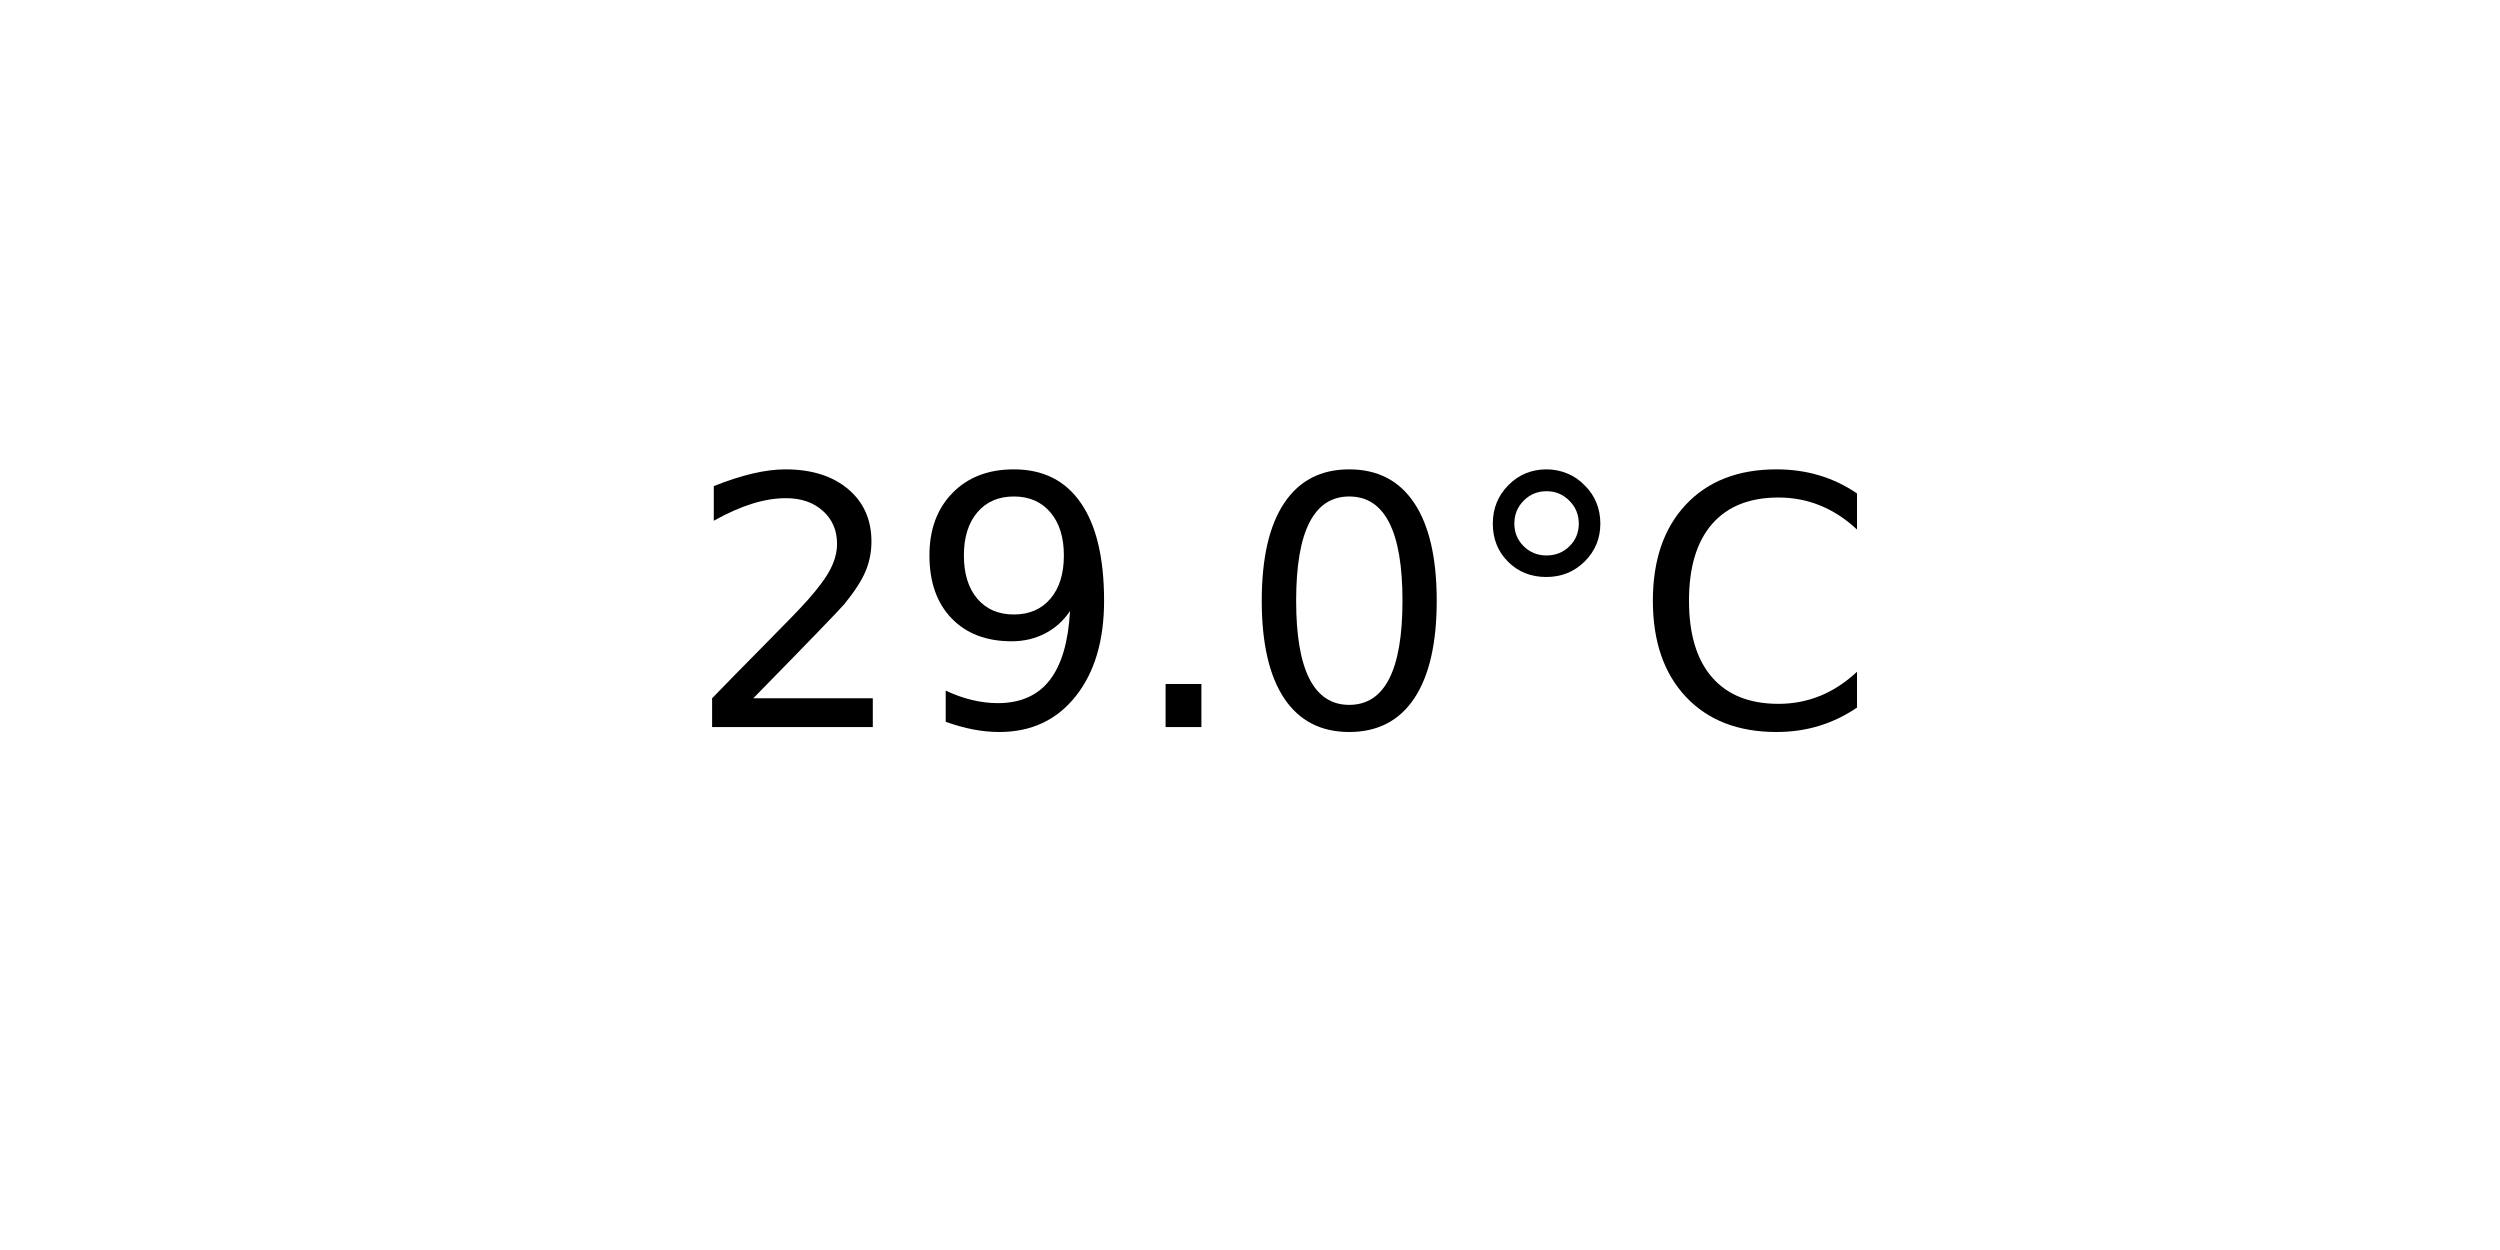
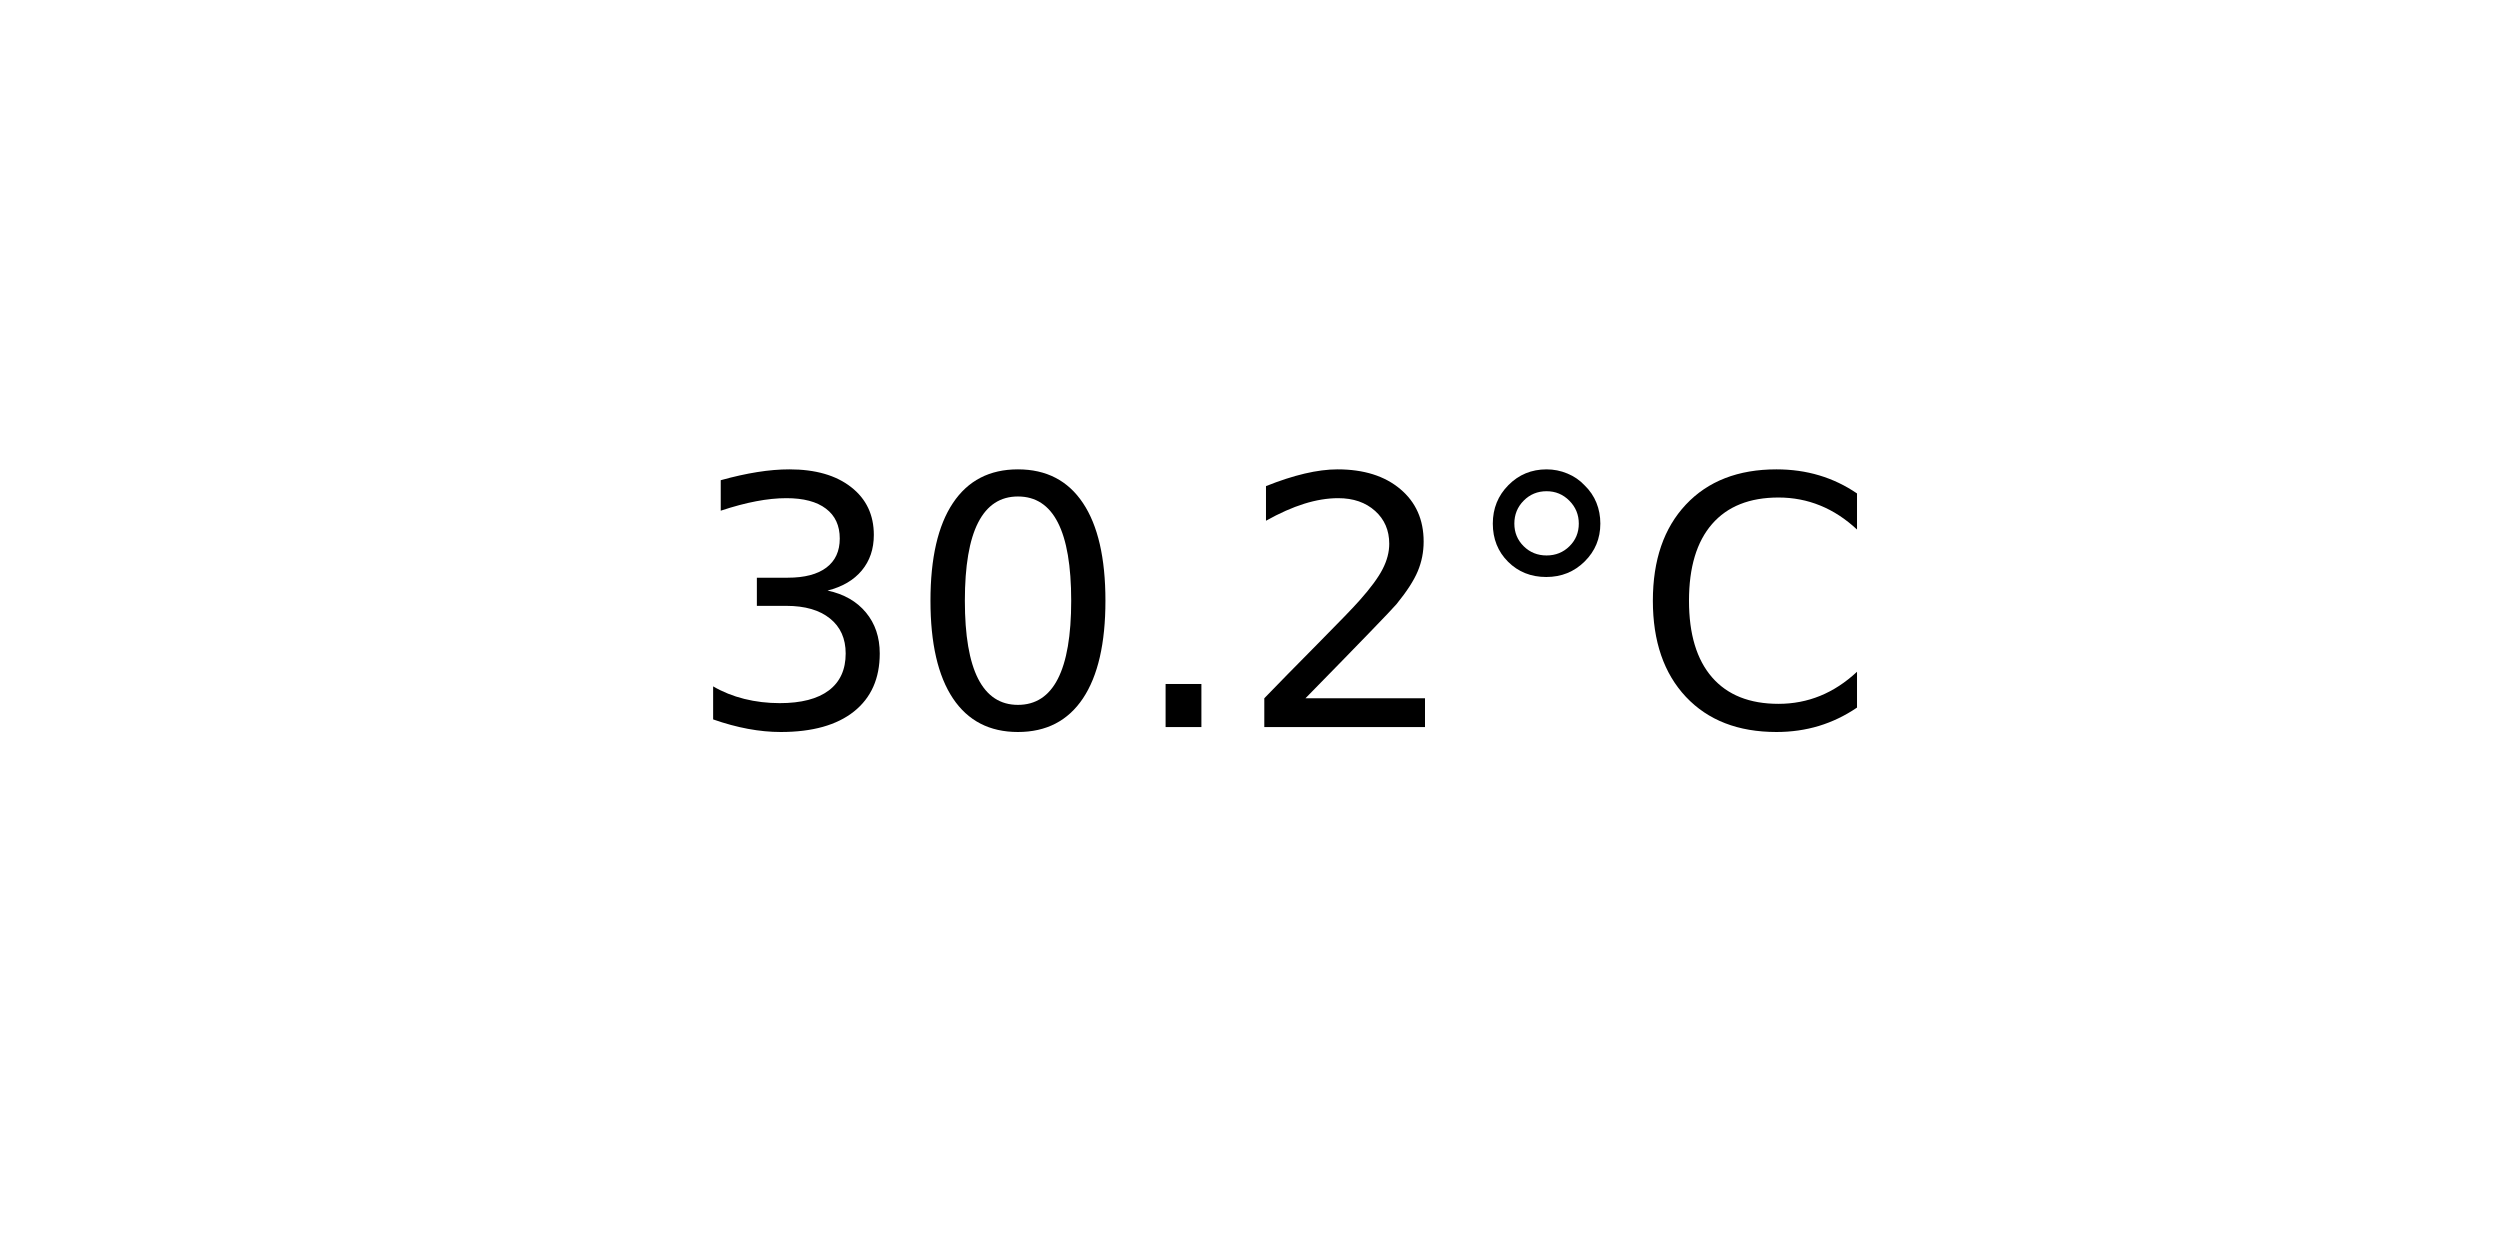
<svg xmlns="http://www.w3.org/2000/svg" xmlns:xlink="http://www.w3.org/1999/xlink" width="72pt" height="36pt" viewBox="0 0 72 36" version="1.1">
  <defs>
    <style type="text/css">*{stroke-linejoin: round; stroke-linecap: butt}</style>
  </defs>
  <g id="figure_1">
    <g id="axes_1">
      <g id="text_1">
        <g transform="translate(19.77578 20.93937) scale(0.1 -0.1)">
          <defs>
+             <path id="DejaVuSans-33" d="M 2597 2516  Q 3050 2419 3304 2112  Q 3559 1806 3559 1356  Q 3559 666 3084 287  Q 2609 -91 1734 -91  Q 1441 -91 1130 -33  Q 819 25 488 141  L 488 750  Q 750 597 1062 519  Q 1375 441 1716 441  Q 2309 441 2620 675  Q 2931 909 2931 1356  Q 2931 1769 2642 2001  Q 2353 2234 1838 2234  L 1294 2234  L 1294 2753  L 1863 2753  Q 2328 2753 2575 2939  Q 2822 3125 2822 3475  Q 2822 3834 2567 4026  Q 2313 4219 1838 4219  Q 1578 4219 1281 4162  Q 984 4106 628 3988  L 628 4550  Q 988 4650 1302 4700  Q 1616 4750 1894 4750  Q 2613 4750 3031 4423  Q 3450 4097 3450 3541  Q 3450 3153 3228 2886  Q 3006 2619 2597 2516  z " transform="scale(0.015625)" />
+             <path id="DejaVuSans-30" d="M 2034 4250  Q 1547 4250 1301 3770  Q 1056 3291 1056 2328  Q 1056 1369 1301 889  Q 1547 409 2034 409  Q 2525 409 2770 889  Q 3016 1369 3016 2328  Q 3016 3291 2770 3770  Q 2525 4250 2034 4250  z M 2034 4750  Q 2819 4750 3233 4129  Q 3647 3509 3647 2328  Q 3647 1150 3233 529  Q 2819 -91 2034 -91  Q 1250 -91 836 529  Q 422 1150 422 2328  Q 422 3509 836 4129  Q 1250 4750 2034 4750  z " transform="scale(0.015625)" />
+             <path id="DejaVuSans-2e" d="M 684 794  L 1344 794  L 1344 0  L 684 0  L 684 794  z " transform="scale(0.015625)" />
            <path id="DejaVuSans-32" d="M 1228 531  L 3431 531  L 3431 0  L 469 0  L 469 531  Q 828 903 1448 1529  Q 2069 2156 2228 2338  Q 2531 2678 2651 2914  Q 2772 3150 2772 3378  Q 2772 3750 2511 3984  Q 2250 4219 1831 4219  Q 1534 4219 1204 4116  Q 875 4013 500 3803  L 500 4441  Q 881 4594 1212 4672  Q 1544 4750 1819 4750  Q 2544 4750 2975 4387  Q 3406 4025 3406 3419  Q 3406 3131 3298 2873  Q 3191 2616 2906 2266  Q 2828 2175 2409 1742  Q 1991 1309 1228 531  z " transform="scale(0.015625)" />
-             <path id="DejaVuSans-39" d="M 703 97  L 703 672  Q 941 559 1184 500  Q 1428 441 1663 441  Q 2288 441 2617 861  Q 2947 1281 2994 2138  Q 2813 1869 2534 1725  Q 2256 1581 1919 1581  Q 1219 1581 811 2004  Q 403 2428 403 3163  Q 403 3881 828 4315  Q 1253 4750 1959 4750  Q 2769 4750 3195 4129  Q 3622 3509 3622 2328  Q 3622 1225 3098 567  Q 2575 -91 1691 -91  Q 1453 -91 1209 -44  Q 966 3 703 97  z M 1959 2075  Q 2384 2075 2632 2365  Q 2881 2656 2881 3163  Q 2881 3666 2632 3958  Q 2384 4250 1959 4250  Q 1534 4250 1286 3958  Q 1038 3666 1038 3163  Q 1038 2656 1286 2365  Q 1534 2075 1959 2075  z " transform="scale(0.015625)" />
-             <path id="DejaVuSans-2e" d="M 684 794  L 1344 794  L 1344 0  L 684 0  L 684 794  z " transform="scale(0.015625)" />
-             <path id="DejaVuSans-30" d="M 2034 4250  Q 1547 4250 1301 3770  Q 1056 3291 1056 2328  Q 1056 1369 1301 889  Q 1547 409 2034 409  Q 2525 409 2770 889  Q 3016 1369 3016 2328  Q 3016 3291 2770 3770  Q 2525 4250 2034 4250  z M 2034 4750  Q 2819 4750 3233 4129  Q 3647 3509 3647 2328  Q 3647 1150 3233 529  Q 2819 -91 2034 -91  Q 1250 -91 836 529  Q 422 1150 422 2328  Q 422 3509 836 4129  Q 1250 4750 2034 4750  z " transform="scale(0.015625)" />
            <path id="DejaVuSans-b0" d="M 1600 4347  Q 1350 4347 1178 4173  Q 1006 4000 1006 3750  Q 1006 3503 1178 3333  Q 1350 3163 1600 3163  Q 1850 3163 2022 3333  Q 2194 3503 2194 3750  Q 2194 3997 2020 4172  Q 1847 4347 1600 4347  z M 1600 4750  Q 1800 4750 1984 4673  Q 2169 4597 2303 4453  Q 2447 4313 2519 4134  Q 2591 3956 2591 3750  Q 2591 3338 2302 3052  Q 2013 2766 1594 2766  Q 1172 2766 890 3047  Q 609 3328 609 3750  Q 609 4169 896 4459  Q 1184 4750 1600 4750  z " transform="scale(0.015625)" />
            <path id="DejaVuSans-43" d="M 4122 4306  L 4122 3641  Q 3803 3938 3442 4084  Q 3081 4231 2675 4231  Q 1875 4231 1450 3742  Q 1025 3253 1025 2328  Q 1025 1406 1450 917  Q 1875 428 2675 428  Q 3081 428 3442 575  Q 3803 722 4122 1019  L 4122 359  Q 3791 134 3420 21  Q 3050 -91 2638 -91  Q 1578 -91 968 557  Q 359 1206 359 2328  Q 359 3453 968 4101  Q 1578 4750 2638 4750  Q 3056 4750 3426 4639  Q 3797 4528 4122 4306  z " transform="scale(0.015625)" />
          </defs>
-           <use xlink:href="#DejaVuSans-32" />
-           <use xlink:href="#DejaVuSans-39" x="63.623" />
+           <use xlink:href="#DejaVuSans-33" />
+           <use xlink:href="#DejaVuSans-30" x="63.623" />
          <use xlink:href="#DejaVuSans-2e" x="127.246" />
-           <use xlink:href="#DejaVuSans-30" x="159.033" />
+           <use xlink:href="#DejaVuSans-32" x="159.033" />
          <use xlink:href="#DejaVuSans-b0" x="222.656" />
          <use xlink:href="#DejaVuSans-43" x="272.656" />
        </g>
      </g>
    </g>
  </g>
</svg>
